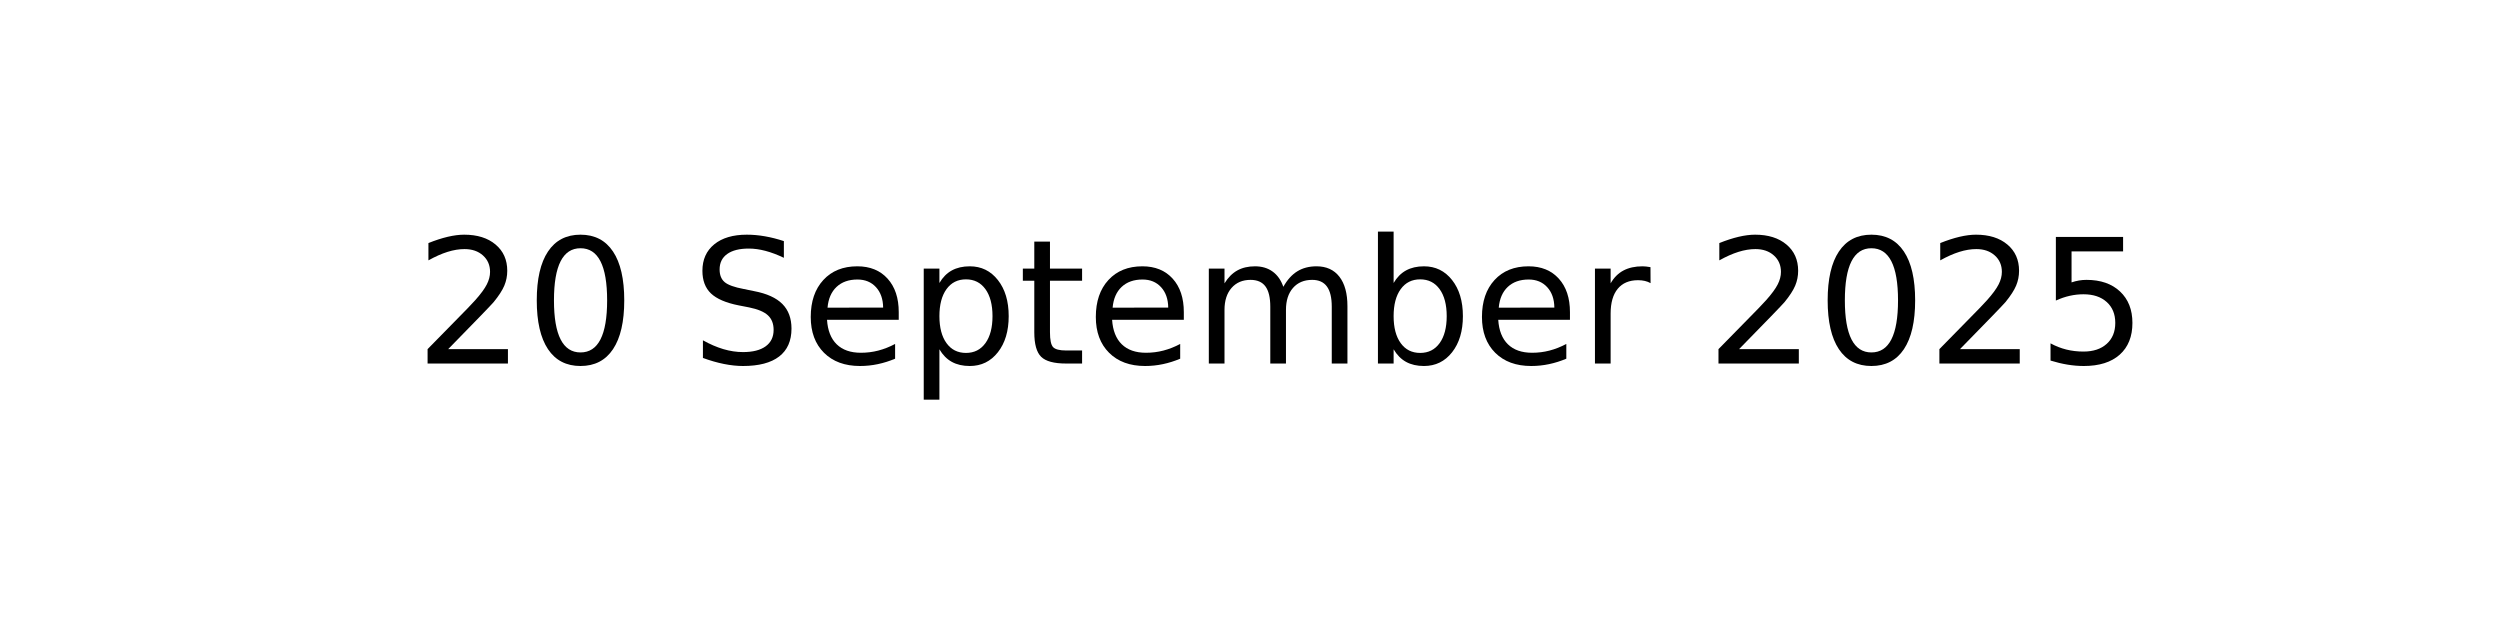
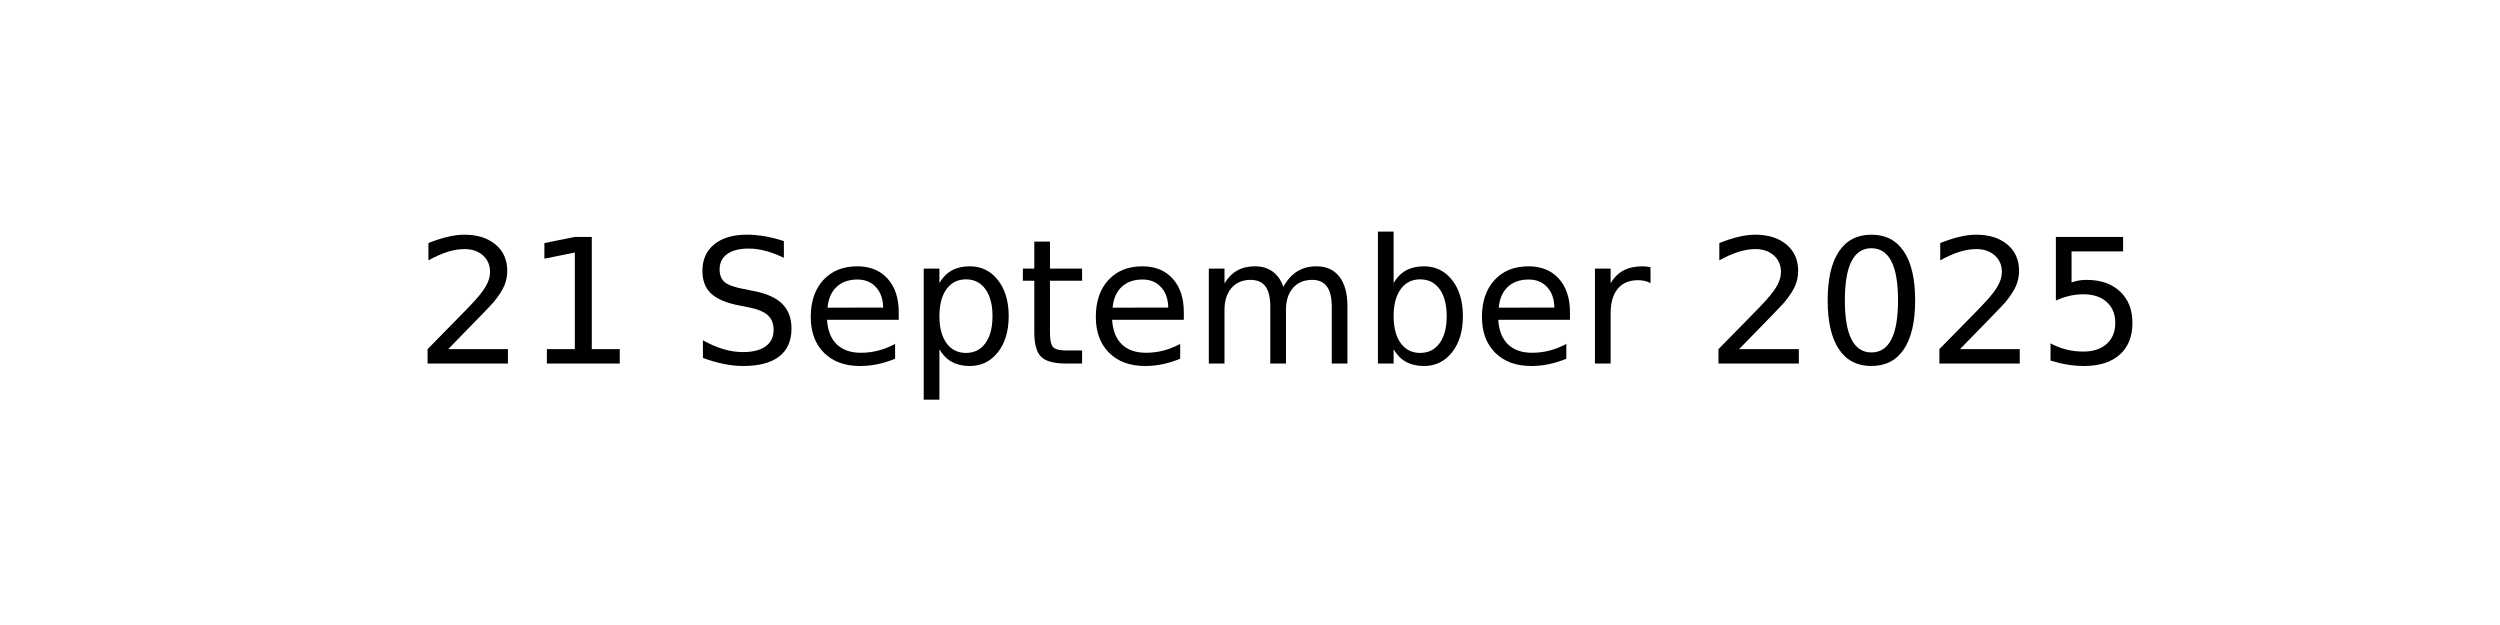
<svg xmlns="http://www.w3.org/2000/svg" xmlns:xlink="http://www.w3.org/1999/xlink" width="144pt" height="36pt" viewBox="0 0 144 36" version="1.1">
  <defs>
    <style type="text/css">*{stroke-linejoin: round; stroke-linecap: butt}</style>
  </defs>
  <g id="figure_1">
    <g id="axes_1">
      <g id="text_1">
        <g transform="translate(23.89609 20.93937) scale(0.1 -0.1)">
          <defs>
            <path id="DejaVuSans-32" d="M 1228 531  L 3431 531  L 3431 0  L 469 0  L 469 531  Q 828 903 1448 1529  Q 2069 2156 2228 2338  Q 2531 2678 2651 2914  Q 2772 3150 2772 3378  Q 2772 3750 2511 3984  Q 2250 4219 1831 4219  Q 1534 4219 1204 4116  Q 875 4013 500 3803  L 500 4441  Q 881 4594 1212 4672  Q 1544 4750 1819 4750  Q 2544 4750 2975 4387  Q 3406 4025 3406 3419  Q 3406 3131 3298 2873  Q 3191 2616 2906 2266  Q 2828 2175 2409 1742  Q 1991 1309 1228 531  z " transform="scale(0.015625)" />
-             <path id="DejaVuSans-30" d="M 2034 4250  Q 1547 4250 1301 3770  Q 1056 3291 1056 2328  Q 1056 1369 1301 889  Q 1547 409 2034 409  Q 2525 409 2770 889  Q 3016 1369 3016 2328  Q 3016 3291 2770 3770  Q 2525 4250 2034 4250  z M 2034 4750  Q 2819 4750 3233 4129  Q 3647 3509 3647 2328  Q 3647 1150 3233 529  Q 2819 -91 2034 -91  Q 1250 -91 836 529  Q 422 1150 422 2328  Q 422 3509 836 4129  Q 1250 4750 2034 4750  z " transform="scale(0.015625)" />
+             <path id="DejaVuSans-31" d="M 794 531  L 1825 531  L 1825 4091  L 703 3866  L 703 4441  L 1819 4666  L 2450 4666  L 2450 531  L 3481 531  L 3481 0  L 794 0  L 794 531  z " transform="scale(0.015625)" />
            <path id="DejaVuSans-20" transform="scale(0.015625)" />
            <path id="DejaVuSans-53" d="M 3425 4513  L 3425 3897  Q 3066 4069 2747 4153  Q 2428 4238 2131 4238  Q 1616 4238 1336 4038  Q 1056 3838 1056 3469  Q 1056 3159 1242 3001  Q 1428 2844 1947 2747  L 2328 2669  Q 3034 2534 3370 2195  Q 3706 1856 3706 1288  Q 3706 609 3251 259  Q 2797 -91 1919 -91  Q 1588 -91 1214 -16  Q 841 59 441 206  L 441 856  Q 825 641 1194 531  Q 1563 422 1919 422  Q 2459 422 2753 634  Q 3047 847 3047 1241  Q 3047 1584 2836 1778  Q 2625 1972 2144 2069  L 1759 2144  Q 1053 2284 737 2584  Q 422 2884 422 3419  Q 422 4038 858 4394  Q 1294 4750 2059 4750  Q 2388 4750 2728 4690  Q 3069 4631 3425 4513  z " transform="scale(0.015625)" />
            <path id="DejaVuSans-65" d="M 3597 1894  L 3597 1613  L 953 1613  Q 991 1019 1311 708  Q 1631 397 2203 397  Q 2534 397 2845 478  Q 3156 559 3463 722  L 3463 178  Q 3153 47 2828 -22  Q 2503 -91 2169 -91  Q 1331 -91 842 396  Q 353 884 353 1716  Q 353 2575 817 3079  Q 1281 3584 2069 3584  Q 2775 3584 3186 3129  Q 3597 2675 3597 1894  z M 3022 2063  Q 3016 2534 2758 2815  Q 2500 3097 2075 3097  Q 1594 3097 1305 2825  Q 1016 2553 972 2059  L 3022 2063  z " transform="scale(0.015625)" />
            <path id="DejaVuSans-70" d="M 1159 525  L 1159 -1331  L 581 -1331  L 581 3500  L 1159 3500  L 1159 2969  Q 1341 3281 1617 3432  Q 1894 3584 2278 3584  Q 2916 3584 3314 3078  Q 3713 2572 3713 1747  Q 3713 922 3314 415  Q 2916 -91 2278 -91  Q 1894 -91 1617 61  Q 1341 213 1159 525  z M 3116 1747  Q 3116 2381 2855 2742  Q 2594 3103 2138 3103  Q 1681 3103 1420 2742  Q 1159 2381 1159 1747  Q 1159 1113 1420 752  Q 1681 391 2138 391  Q 2594 391 2855 752  Q 3116 1113 3116 1747  z " transform="scale(0.015625)" />
            <path id="DejaVuSans-74" d="M 1172 4494  L 1172 3500  L 2356 3500  L 2356 3053  L 1172 3053  L 1172 1153  Q 1172 725 1289 603  Q 1406 481 1766 481  L 2356 481  L 2356 0  L 1766 0  Q 1100 0 847 248  Q 594 497 594 1153  L 594 3053  L 172 3053  L 172 3500  L 594 3500  L 594 4494  L 1172 4494  z " transform="scale(0.015625)" />
            <path id="DejaVuSans-6d" d="M 3328 2828  Q 3544 3216 3844 3400  Q 4144 3584 4550 3584  Q 5097 3584 5394 3201  Q 5691 2819 5691 2113  L 5691 0  L 5113 0  L 5113 2094  Q 5113 2597 4934 2840  Q 4756 3084 4391 3084  Q 3944 3084 3684 2787  Q 3425 2491 3425 1978  L 3425 0  L 2847 0  L 2847 2094  Q 2847 2600 2669 2842  Q 2491 3084 2119 3084  Q 1678 3084 1418 2786  Q 1159 2488 1159 1978  L 1159 0  L 581 0  L 581 3500  L 1159 3500  L 1159 2956  Q 1356 3278 1631 3431  Q 1906 3584 2284 3584  Q 2666 3584 2933 3390  Q 3200 3197 3328 2828  z " transform="scale(0.015625)" />
            <path id="DejaVuSans-62" d="M 3116 1747  Q 3116 2381 2855 2742  Q 2594 3103 2138 3103  Q 1681 3103 1420 2742  Q 1159 2381 1159 1747  Q 1159 1113 1420 752  Q 1681 391 2138 391  Q 2594 391 2855 752  Q 3116 1113 3116 1747  z M 1159 2969  Q 1341 3281 1617 3432  Q 1894 3584 2278 3584  Q 2916 3584 3314 3078  Q 3713 2572 3713 1747  Q 3713 922 3314 415  Q 2916 -91 2278 -91  Q 1894 -91 1617 61  Q 1341 213 1159 525  L 1159 0  L 581 0  L 581 4863  L 1159 4863  L 1159 2969  z " transform="scale(0.015625)" />
            <path id="DejaVuSans-72" d="M 2631 2963  Q 2534 3019 2420 3045  Q 2306 3072 2169 3072  Q 1681 3072 1420 2755  Q 1159 2438 1159 1844  L 1159 0  L 581 0  L 581 3500  L 1159 3500  L 1159 2956  Q 1341 3275 1631 3429  Q 1922 3584 2338 3584  Q 2397 3584 2469 3576  Q 2541 3569 2628 3553  L 2631 2963  z " transform="scale(0.015625)" />
+             <path id="DejaVuSans-30" d="M 2034 4250  Q 1547 4250 1301 3770  Q 1056 3291 1056 2328  Q 1056 1369 1301 889  Q 1547 409 2034 409  Q 2525 409 2770 889  Q 3016 1369 3016 2328  Q 3016 3291 2770 3770  Q 2525 4250 2034 4250  z M 2034 4750  Q 2819 4750 3233 4129  Q 3647 3509 3647 2328  Q 3647 1150 3233 529  Q 2819 -91 2034 -91  Q 1250 -91 836 529  Q 422 1150 422 2328  Q 422 3509 836 4129  Q 1250 4750 2034 4750  z " transform="scale(0.015625)" />
            <path id="DejaVuSans-35" d="M 691 4666  L 3169 4666  L 3169 4134  L 1269 4134  L 1269 2991  Q 1406 3038 1543 3061  Q 1681 3084 1819 3084  Q 2600 3084 3056 2656  Q 3513 2228 3513 1497  Q 3513 744 3044 326  Q 2575 -91 1722 -91  Q 1428 -91 1123 -41  Q 819 9 494 109  L 494 744  Q 775 591 1075 516  Q 1375 441 1709 441  Q 2250 441 2565 725  Q 2881 1009 2881 1497  Q 2881 1984 2565 2268  Q 2250 2553 1709 2553  Q 1456 2553 1204 2497  Q 953 2441 691 2322  L 691 4666  z " transform="scale(0.015625)" />
          </defs>
          <use xlink:href="#DejaVuSans-32" />
-           <use xlink:href="#DejaVuSans-30" x="63.623" />
+           <use xlink:href="#DejaVuSans-31" x="63.623" />
          <use xlink:href="#DejaVuSans-20" x="127.246" />
          <use xlink:href="#DejaVuSans-53" x="159.033" />
          <use xlink:href="#DejaVuSans-65" x="222.51" />
          <use xlink:href="#DejaVuSans-70" x="284.033" />
          <use xlink:href="#DejaVuSans-74" x="347.51" />
          <use xlink:href="#DejaVuSans-65" x="386.719" />
          <use xlink:href="#DejaVuSans-6d" x="448.242" />
          <use xlink:href="#DejaVuSans-62" x="545.654" />
          <use xlink:href="#DejaVuSans-65" x="609.131" />
          <use xlink:href="#DejaVuSans-72" x="670.654" />
          <use xlink:href="#DejaVuSans-20" x="711.768" />
          <use xlink:href="#DejaVuSans-32" x="743.555" />
          <use xlink:href="#DejaVuSans-30" x="807.178" />
          <use xlink:href="#DejaVuSans-32" x="870.801" />
          <use xlink:href="#DejaVuSans-35" x="934.424" />
        </g>
      </g>
    </g>
  </g>
</svg>
